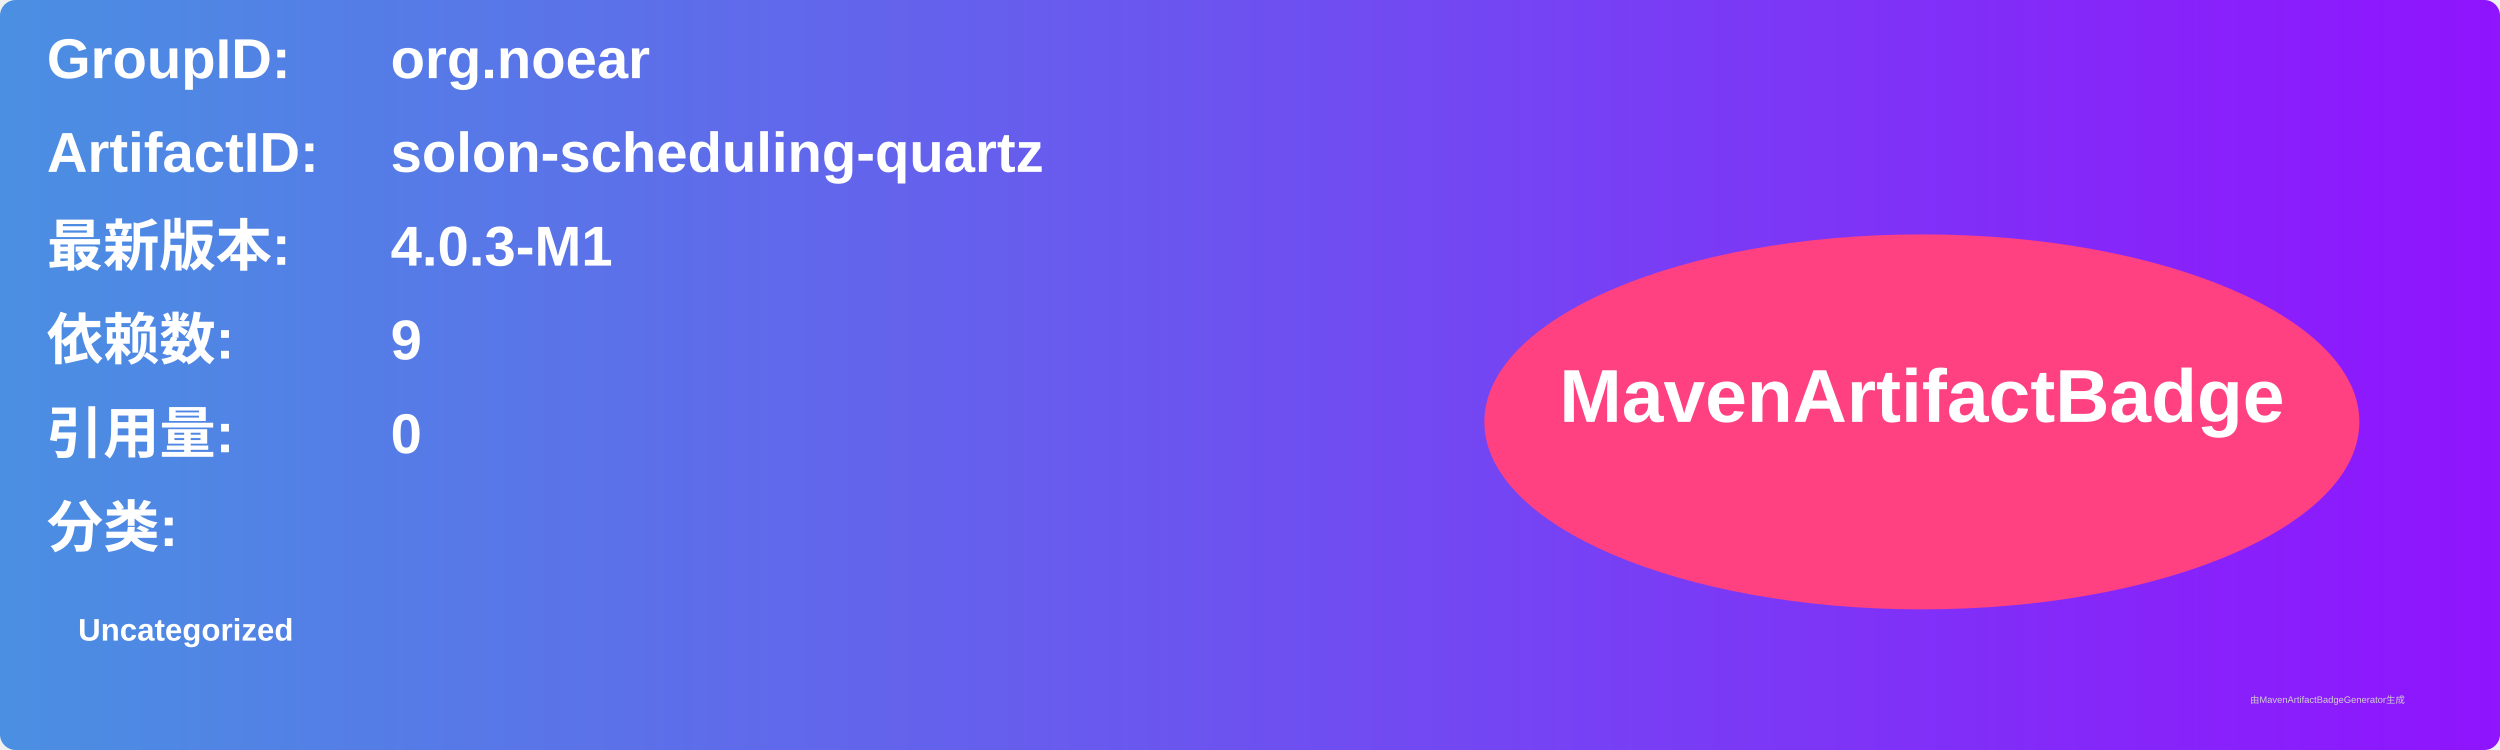
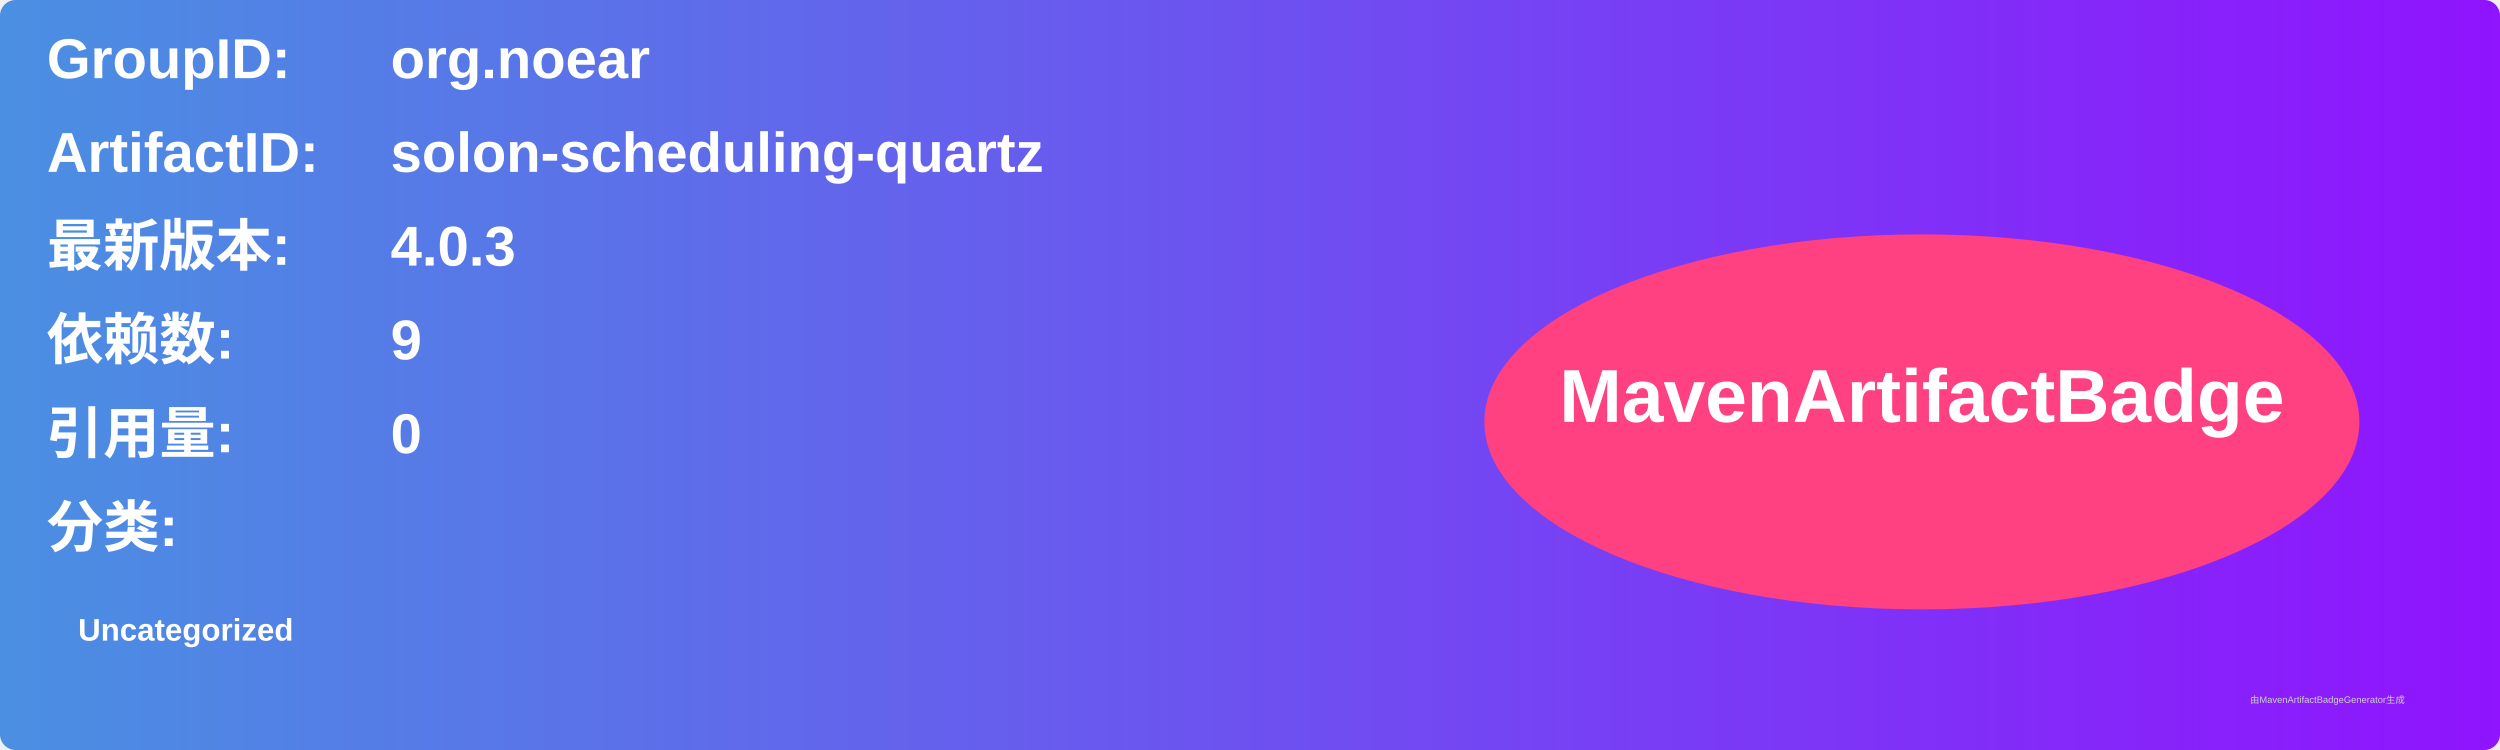
<svg xmlns="http://www.w3.org/2000/svg" width="800" height="240" viewBox="0 0 800 240">
  <linearGradient id="grad" x1="0%" y1="0%" x2="100%" y2="0%">
    <stop offset="0%" stop-color="#4a90e2" />
    <stop offset="100%" stop-color="#9013fe" />
  </linearGradient>
  <rect width="100%" height="100%" rx="5" ry="5" fill="url(#grad)" />
  <g transform="translate(15, 15)">
    <text x="0" y="10" font-family="Arial" font-size="18" fill="white" font-weight="bold" width="260">GroupID:</text>
    <text x="110" y="10" font-family="Arial" font-size="18" fill="white" font-weight="bold" width="460">org.noear</text>
    <text x="0" y="40" font-family="Arial" font-size="18" fill="white" font-weight="bold" width="260">ArtifactID:</text>
    <text x="110" y="40" font-family="Arial" font-size="18" fill="white" font-weight="bold" width="460">solon-scheduling-quartz</text>
    <text x="0" y="70" font-family="Arial" font-size="18" fill="white" font-weight="bold">最新版本:</text>
    <text x="110" y="70" font-family="Arial" font-size="18" fill="white" font-weight="bold">
-       <tspan font-weight="bold">4.0.3-M1</tspan>
+       <tspan font-weight="bold">4.0.3</tspan>
    </text>
    <text x="0" y="100" font-family="Arial" font-size="18" fill="white" font-weight="bold">依赖数: </text>
    <text x="110" y="100" font-family="Arial" font-size="18" fill="white">
      <tspan font-weight="bold">9</tspan>
    </text>
    <text x="0" y="130" font-family="Arial" font-size="18" fill="white" font-weight="bold">引用量: </text>
    <text x="110" y="130" font-family="Arial" font-size="18" fill="white">
      <tspan font-weight="bold">0</tspan>
    </text>
    <text x="0" y="160" font-family="Arial" font-size="18" fill="white" font-weight="bold">分类:</text>
    <text x="10" y="190" font-family="Arial" font-size="10" fill="white">
      <tspan font-weight="bold">Uncategorized</tspan>
    </text>
    <ellipse cx="600" cy="120" rx="140" ry="60" fill="#ff4081" />
    <text x="600" y="120" text-anchor="middle" font-family="Arial" font-size="24" fill="white" font-weight="bold">MavenArtifactBadge</text>
  </g>
  <text x="720" y="225" font-family="Arial" font-size="3" fill="#d0d0d0">由MavenArtifactBadgeGenerator生成</text>
</svg>
